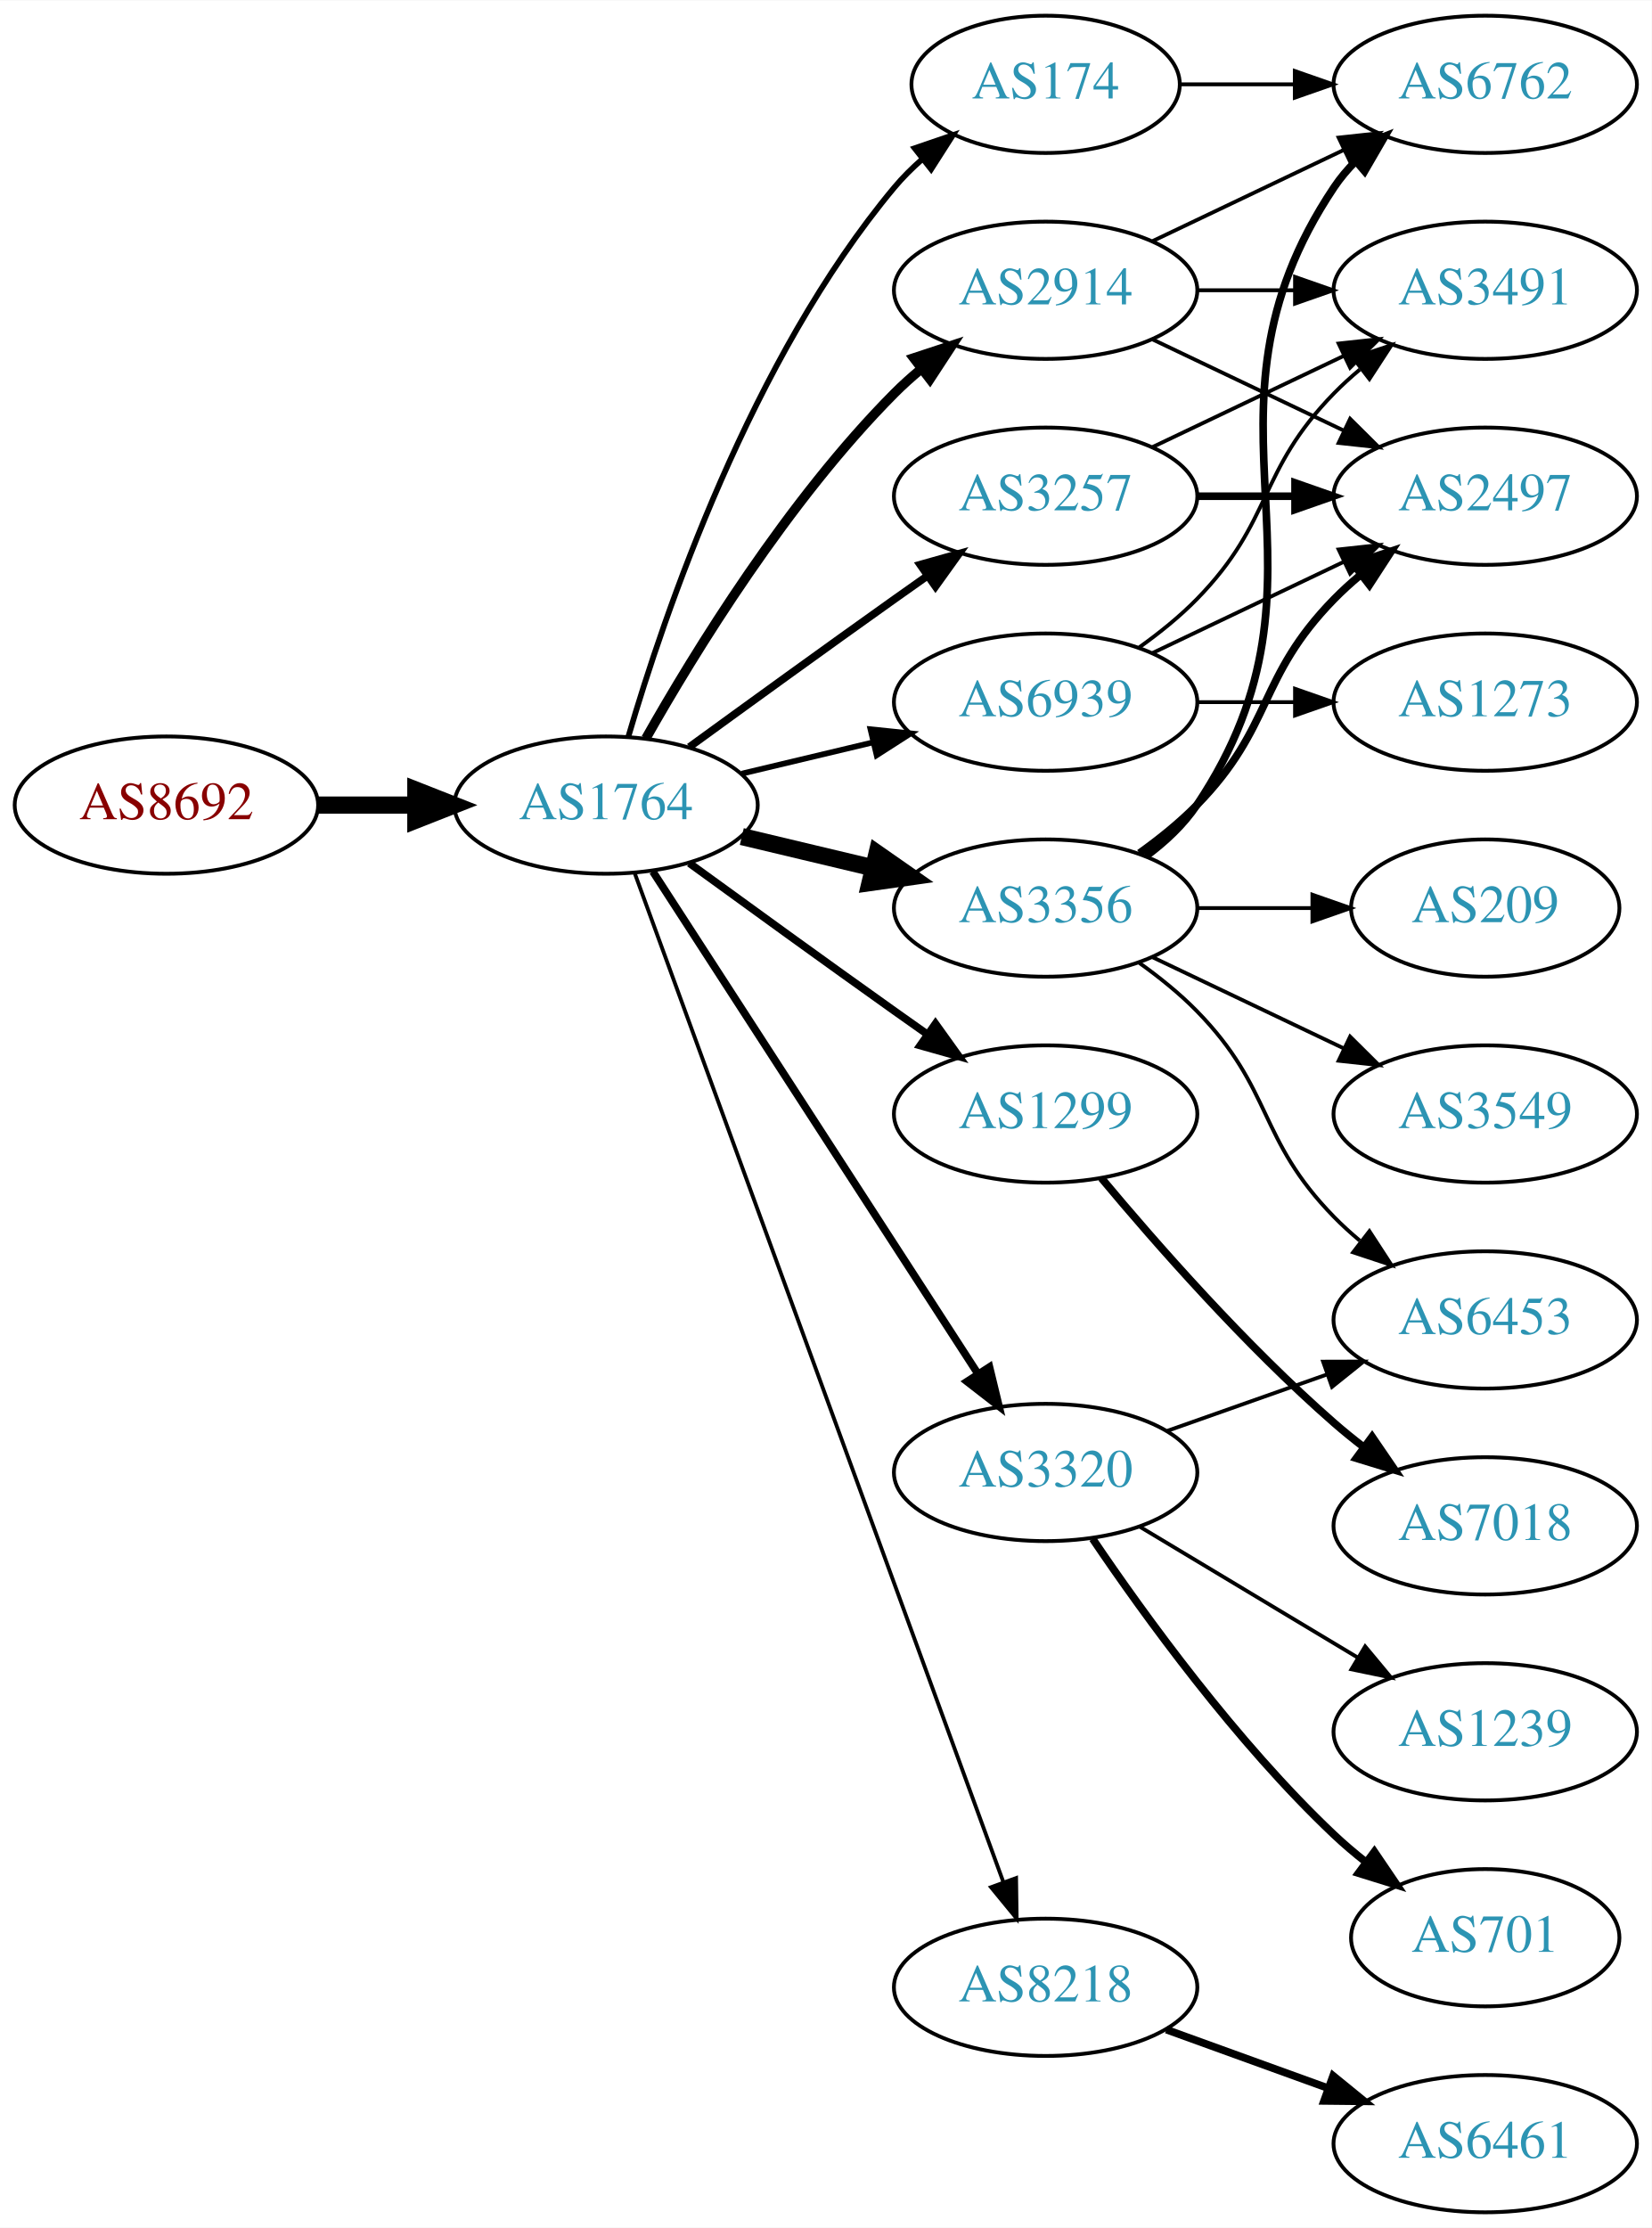
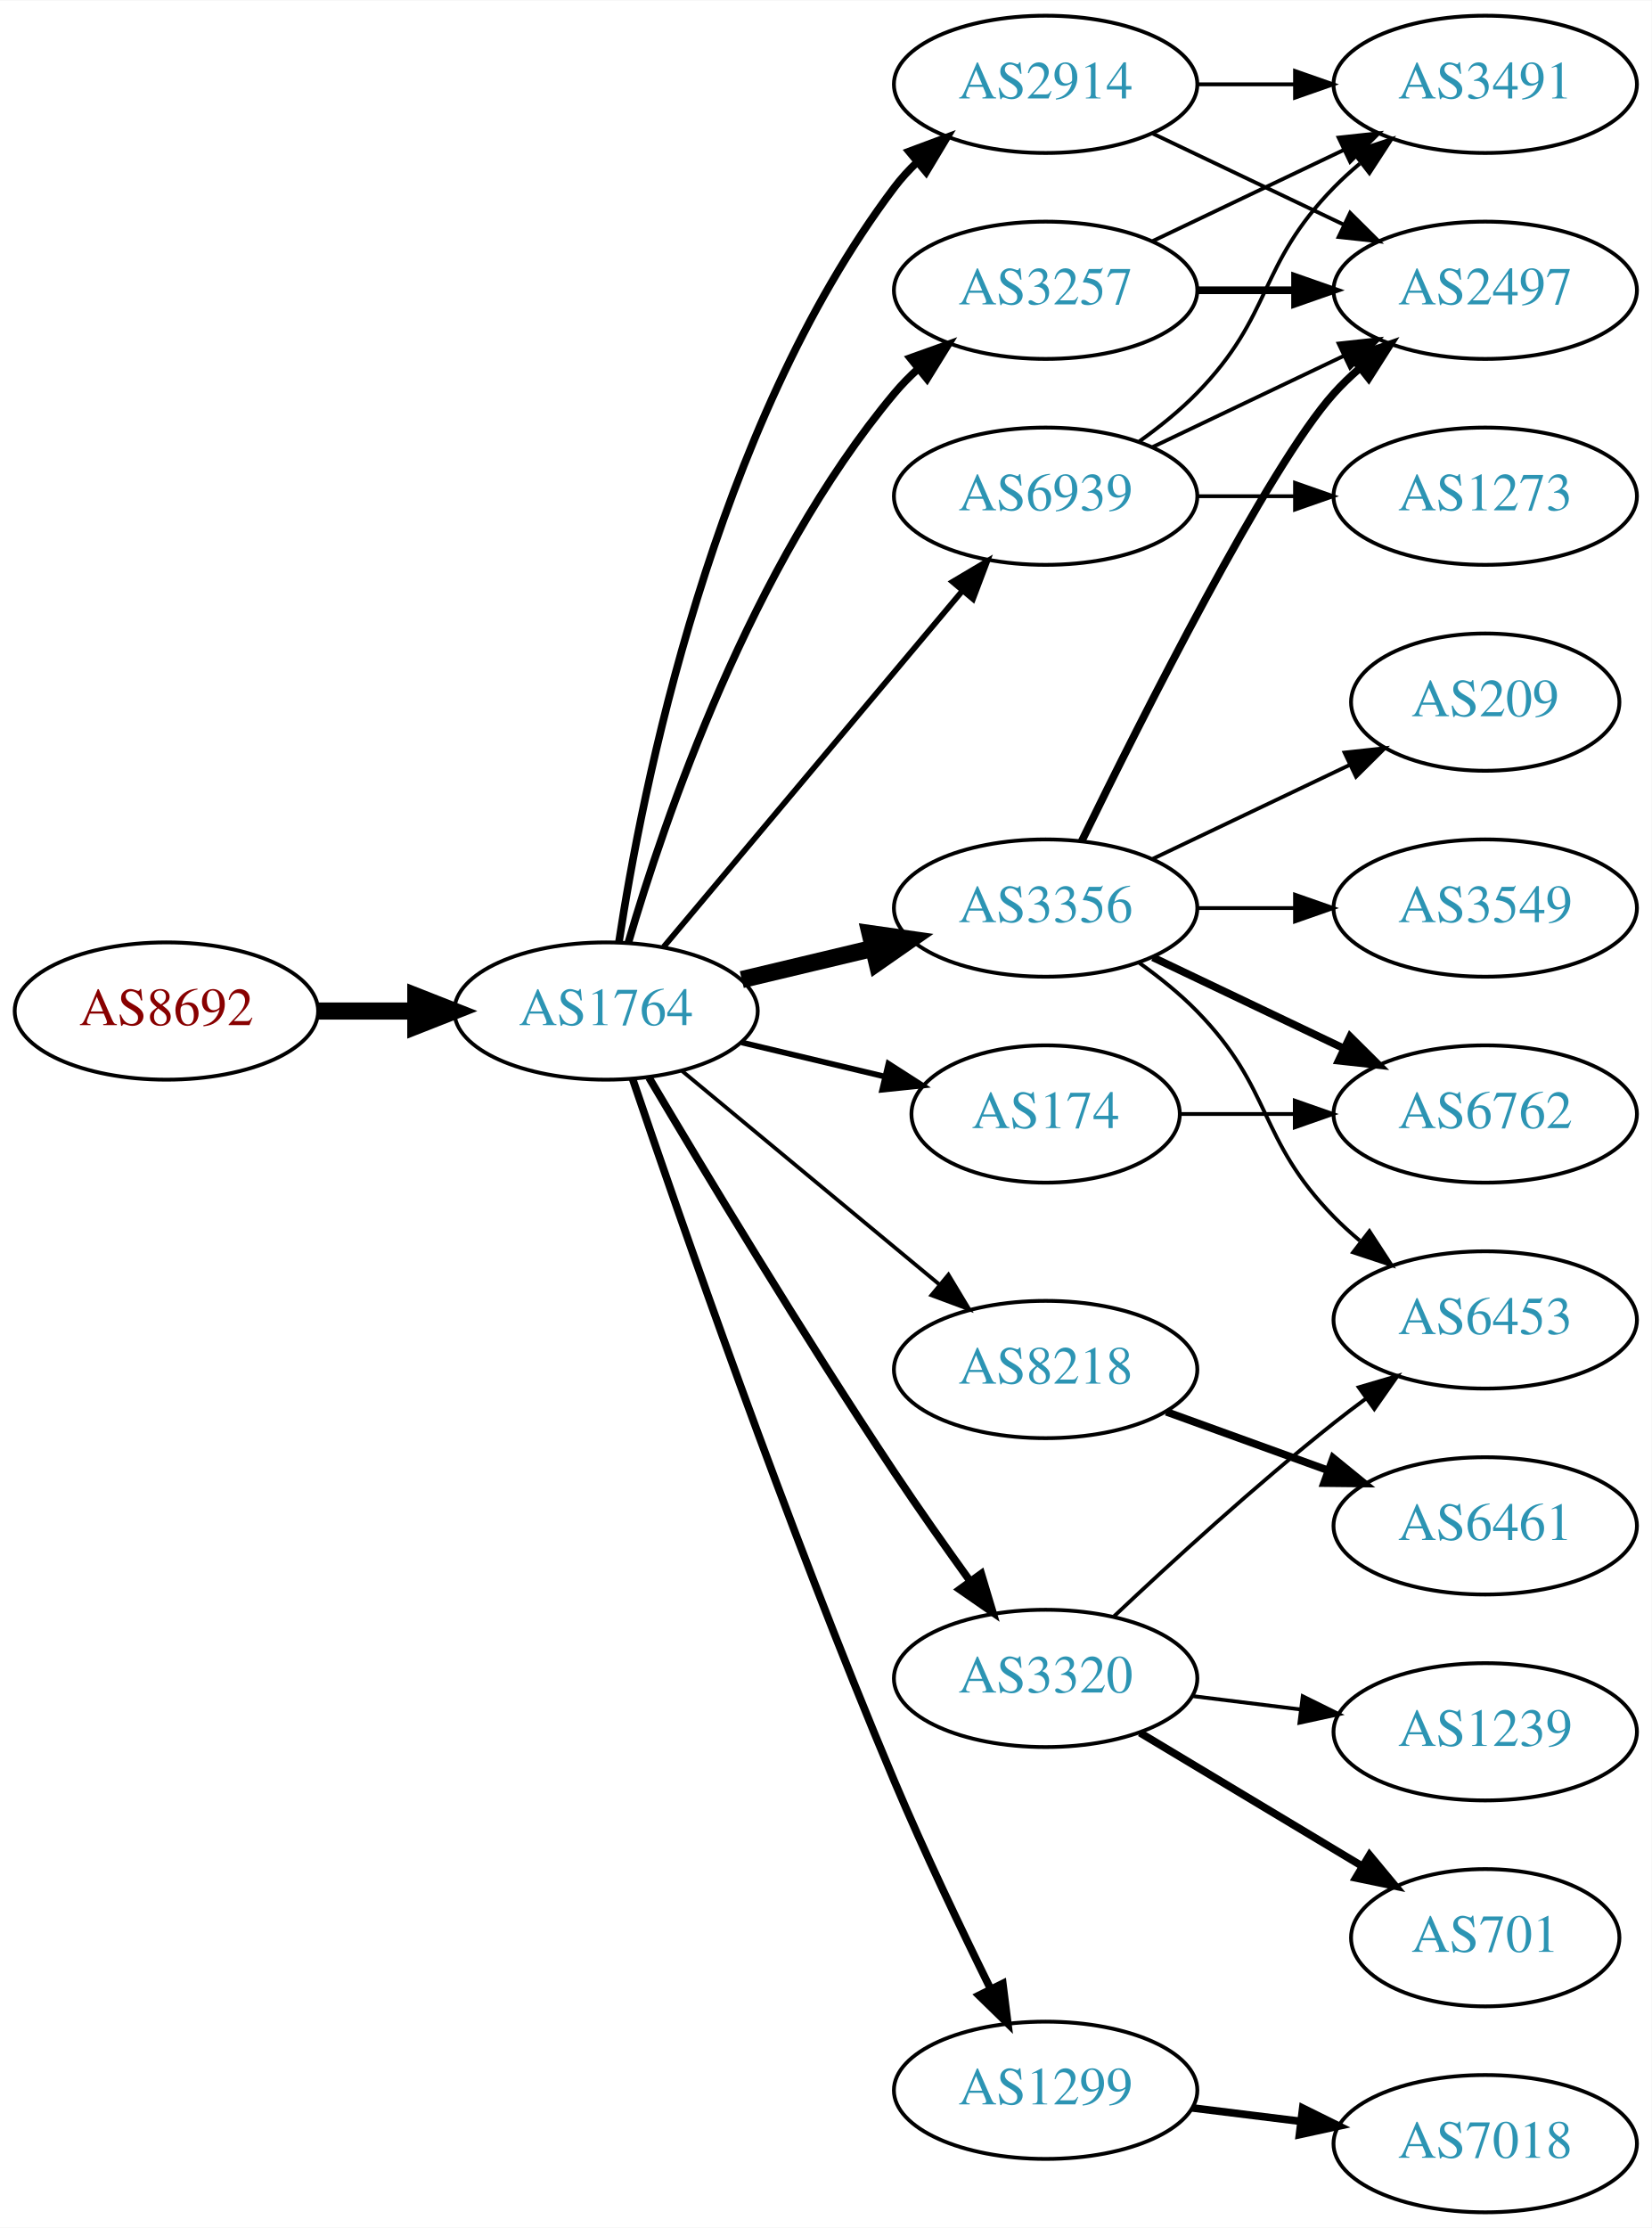
<svg xmlns="http://www.w3.org/2000/svg" xmlns:xlink="http://www.w3.org/1999/xlink" width="433pt" height="584pt" viewBox="0.00 0.00 433.17 584.00">
  <g id="graph0" class="graph" transform="scale(1 1) rotate(0) translate(4 580)">
    <polygon fill="white" stroke="none" points="-4,4 -4,-580 429.172,-580 429.172,4 -4,4" />
    <g id="node1" class="node">
      <g id="a_node1">
        <a xlink:href="/asn/8692" xlink:title="AS8692 ~ Bundesrechenzentrum GmbH [AT]">
-           <ellipse fill="#ffffff" stroke="black" cx="39.647" cy="-369" rx="39.794" ry="18" />
-           <text text-anchor="middle" x="39.647" y="-365.3" font-family="Times,serif" font-size="14.00" fill="#880000">AS8692</text>
+           <ellipse fill="#ffffff" stroke="black" cx="39.647" cy="-315" rx="39.794" ry="18" />
+           <text text-anchor="middle" x="39.647" y="-311.3" font-family="Times,serif" font-size="14.00" fill="#880000">AS8692</text>
        </a>
      </g>
    </g>
    <g id="node2" class="node">
      <g id="a_node2">
        <a xlink:href="/asn/1764" xlink:title="AS1764 ~ NEXTLAYER-AS [AT]">
-           <ellipse fill="#ffffff" stroke="black" cx="154.939" cy="-369" rx="39.794" ry="18" />
-           <text text-anchor="middle" x="154.939" y="-365.3" font-family="Times,serif" font-size="14.00" fill="#2c94b3">AS1764</text>
+           <ellipse fill="#ffffff" stroke="black" cx="154.939" cy="-315" rx="39.794" ry="18" />
+           <text text-anchor="middle" x="154.939" y="-311.3" font-family="Times,serif" font-size="14.00" fill="#2c94b3">AS1764</text>
        </a>
      </g>
    </g>
    <g id="edge1" class="edge">
-       <path fill="none" stroke="black" stroke-width="4.5" d="M79.319,-369C87.522,-369 96.286,-369 104.818,-369" />
-       <polygon fill="black" stroke="black" stroke-width="4.5" points="105.057,-372.938 115.057,-369 105.057,-365.063 105.057,-372.938" />
+       <path fill="none" stroke="black" stroke-width="4.5" d="M79.319,-315C87.522,-315 96.286,-315 104.818,-315" />
+       <polygon fill="black" stroke="black" stroke-width="4.5" points="105.057,-318.938 115.057,-315 105.057,-311.063 105.057,-318.938" />
    </g>
    <g id="node3" class="node">
      <g id="a_node3">
-         <a xlink:href="/asn/174" xlink:title="AS174 ~ Cogent Communications [US]">
-           <ellipse fill="#ffffff" stroke="black" cx="270.232" cy="-558" rx="35.194" ry="18" />
-           <text text-anchor="middle" x="270.232" y="-554.3" font-family="Times,serif" font-size="14.00" fill="#2c94b3">AS174</text>
+         <a xlink:href="/asn/2914" xlink:title="AS2914 ~ NTT America, Inc. [US]">
+           <ellipse fill="#ffffff" stroke="black" cx="270.232" cy="-558" rx="39.794" ry="18" />
+           <text text-anchor="middle" x="270.232" y="-554.3" font-family="Times,serif" font-size="14.00" fill="#2c94b3">AS2914</text>
        </a>
      </g>
    </g>
    <g id="edge2" class="edge">
-       <path fill="none" stroke="black" stroke-width="1.5" d="M160.814,-387.002C170.127,-418.844 192.944,-485.981 230.586,-531 232.738,-533.574 235.193,-536.017 237.797,-538.303" />
-       <polygon fill="black" stroke="black" stroke-width="1.5" points="235.881,-541.249 245.908,-544.672 240.204,-535.743 235.881,-541.249" />
+       <path fill="none" stroke="black" stroke-width="2" d="M158.316,-332.986C164.29,-372.422 183.001,-467.995 230.586,-531 232.343,-533.327 234.36,-535.529 236.53,-537.596" />
+       <polygon fill="black" stroke="black" stroke-width="2" points="234.414,-540.389 244.342,-544.088 238.888,-535.005 234.414,-540.389" />
    </g>
    <g id="node4" class="node">
      <g id="a_node4">
-         <a xlink:href="/asn/3257" xlink:title="AS3257 ~ GTT [DE]">
-           <ellipse fill="#ffffff" stroke="black" cx="270.232" cy="-450" rx="39.794" ry="18" />
-           <text text-anchor="middle" x="270.232" y="-446.3" font-family="Times,serif" font-size="14.00" fill="#2c94b3">AS3257</text>
-         </a>
-       </g>
-     </g>
-     <g id="edge3" class="edge">
-       <path fill="none" stroke="black" stroke-width="2" d="M176.788,-384.222C191.722,-395.091 212.335,-410.025 230.586,-423 233.406,-425.005 236.349,-427.085 239.297,-429.159" />
-       <polygon fill="black" stroke="black" stroke-width="2" points="237.325,-432.05 247.522,-434.926 241.344,-426.319 237.325,-432.05" />
-     </g>
-     <g id="node5" class="node">
-       <g id="a_node5">
        <a xlink:href="/asn/3356" xlink:title="AS3356 ~ Level 3 Parent, LLC [US]">
          <ellipse fill="#ffffff" stroke="black" cx="270.232" cy="-342" rx="39.794" ry="18" />
          <text text-anchor="middle" x="270.232" y="-338.3" font-family="Times,serif" font-size="14.00" fill="#2c94b3">AS3356</text>
        </a>
      </g>
    </g>
+     <g id="edge3" class="edge">
+       <path fill="none" stroke="black" stroke-width="4.5" d="M190.547,-323.248C201.418,-325.838 213.572,-328.735 225.015,-331.462" />
+       <polygon fill="black" stroke="black" stroke-width="4.5" points="224.197,-335.315 234.837,-333.803 226.022,-327.654 224.197,-335.315" />
+     </g>
+     <g id="node5" class="node">
+       <g id="a_node5">
+         <a xlink:href="/asn/8218" xlink:title="AS8218 ~ legacy Neotelecoms [FR]">
+           <ellipse fill="#ffffff" stroke="black" cx="270.232" cy="-221" rx="39.794" ry="18" />
+           <text text-anchor="middle" x="270.232" y="-217.3" font-family="Times,serif" font-size="14.00" fill="#2c94b3">AS8218</text>
+         </a>
+       </g>
+     </g>
    <g id="edge4" class="edge">
-       <path fill="none" stroke="black" stroke-width="4.5" d="M190.547,-360.752C201.418,-358.162 213.572,-355.265 225.015,-352.538" />
-       <polygon fill="black" stroke="black" stroke-width="4.5" points="226.022,-356.346 234.837,-350.197 224.197,-348.685 226.022,-356.346" />
+       <path fill="none" stroke="black" d="M174.902,-299.267C193.365,-283.948 221.601,-260.52 242.372,-243.287" />
+       <polygon fill="black" stroke="black" points="244.747,-245.864 250.208,-236.785 240.277,-240.477 244.747,-245.864" />
    </g>
    <g id="node6" class="node">
      <g id="a_node6">
-         <a xlink:href="/asn/2914" xlink:title="AS2914 ~ NTT America, Inc. [US]">
-           <ellipse fill="#ffffff" stroke="black" cx="270.232" cy="-504" rx="39.794" ry="18" />
-           <text text-anchor="middle" x="270.232" y="-500.3" font-family="Times,serif" font-size="14.00" fill="#2c94b3">AS2914</text>
+         <a xlink:href="/asn/174" xlink:title="AS174 ~ Cogent Communications [US]">
+           <ellipse fill="#ffffff" stroke="black" cx="270.232" cy="-288" rx="35.194" ry="18" />
+           <text text-anchor="middle" x="270.232" y="-284.3" font-family="Times,serif" font-size="14.00" fill="#2c94b3">AS174</text>
        </a>
      </g>
    </g>
    <g id="edge5" class="edge">
-       <path fill="none" stroke="black" stroke-width="2.5" d="M165.399,-386.49C178.181,-409.096 202.613,-448.886 230.586,-477 232.697,-479.121 234.993,-481.188 237.378,-483.171" />
-       <polygon fill="black" stroke="black" stroke-width="2.5" points="235.631,-486.242 245.694,-489.556 239.894,-480.69 235.631,-486.242" />
+       <path fill="none" stroke="black" stroke-width="1.5" d="M190.547,-306.752C202.341,-303.942 215.646,-300.771 227.913,-297.847" />
+       <polygon fill="black" stroke="black" stroke-width="1.5" points="229.002,-301.186 237.918,-295.463 227.379,-294.376 229.002,-301.186" />
    </g>
    <g id="node7" class="node">
      <g id="a_node7">
-         <a xlink:href="/asn/1299" xlink:title="AS1299 ~ Telia Carrier [EU]">
-           <ellipse fill="#ffffff" stroke="black" cx="270.232" cy="-288" rx="39.794" ry="18" />
-           <text text-anchor="middle" x="270.232" y="-284.3" font-family="Times,serif" font-size="14.00" fill="#2c94b3">AS1299</text>
+         <a xlink:href="/asn/3320" xlink:title="AS3320 ~ DTAG [DE]">
+           <ellipse fill="#ffffff" stroke="black" cx="270.232" cy="-140" rx="39.794" ry="18" />
+           <text text-anchor="middle" x="270.232" y="-136.3" font-family="Times,serif" font-size="14.00" fill="#2c94b3">AS3320</text>
        </a>
      </g>
    </g>
    <g id="edge6" class="edge">
-       <path fill="none" stroke="black" stroke-width="2" d="M176.788,-353.778C191.722,-342.909 212.335,-327.975 230.586,-315 233.406,-312.995 236.349,-310.915 239.297,-308.841" />
-       <polygon fill="black" stroke="black" stroke-width="2" points="241.344,-311.681 247.522,-303.074 237.325,-305.95 241.344,-311.681" />
+       <path fill="none" stroke="black" stroke-width="2" d="M166.204,-297.533C180.267,-273.798 206.526,-230.171 230.586,-194 236.876,-184.544 244.048,-174.368 250.492,-165.428" />
+       <polygon fill="black" stroke="black" stroke-width="2" points="253.351,-167.447 256.394,-157.298 247.687,-163.334 253.351,-167.447" />
    </g>
    <g id="node8" class="node">
      <g id="a_node8">
-         <a xlink:href="/asn/3320" xlink:title="AS3320 ~ DTAG [DE]">
-           <ellipse fill="#ffffff" stroke="black" cx="270.232" cy="-194" rx="39.794" ry="18" />
-           <text text-anchor="middle" x="270.232" y="-190.3" font-family="Times,serif" font-size="14.00" fill="#2c94b3">AS3320</text>
+         <a xlink:href="/asn/3257" xlink:title="AS3257 ~ GTT [DE]">
+           <ellipse fill="#ffffff" stroke="black" cx="270.232" cy="-504" rx="39.794" ry="18" />
+           <text text-anchor="middle" x="270.232" y="-500.3" font-family="Times,serif" font-size="14.00" fill="#2c94b3">AS3257</text>
        </a>
      </g>
    </g>
    <g id="edge7" class="edge">
-       <path fill="none" stroke="black" stroke-width="2" d="M167.217,-351.581C187.236,-320.657 229.073,-256.033 252.473,-219.887" />
-       <polygon fill="black" stroke="black" stroke-width="2" points="255.504,-221.646 258.001,-211.349 249.628,-217.841 255.504,-221.646" />
+       <path fill="none" stroke="black" stroke-width="2" d="M160.814,-333.002C170.127,-364.844 192.944,-431.981 230.586,-477 232.456,-479.237 234.554,-481.374 236.781,-483.396" />
+       <polygon fill="black" stroke="black" stroke-width="2" points="234.724,-486.234 244.7,-489.804 239.128,-480.793 234.724,-486.234" />
    </g>
    <g id="node9" class="node">
      <g id="a_node9">
-         <a xlink:href="/asn/8218" xlink:title="AS8218 ~ legacy Neotelecoms [FR]">
-           <ellipse fill="#ffffff" stroke="black" cx="270.232" cy="-59" rx="39.794" ry="18" />
-           <text text-anchor="middle" x="270.232" y="-55.3" font-family="Times,serif" font-size="14.00" fill="#2c94b3">AS8218</text>
+         <a xlink:href="/asn/1299" xlink:title="AS1299 ~ Telia Carrier [EU]">
+           <ellipse fill="#ffffff" stroke="black" cx="270.232" cy="-32" rx="39.794" ry="18" />
+           <text text-anchor="middle" x="270.232" y="-28.3" font-family="Times,serif" font-size="14.00" fill="#2c94b3">AS1299</text>
        </a>
      </g>
    </g>
    <g id="edge8" class="edge">
-       <path fill="none" stroke="black" d="M162.52,-350.993C181.488,-299.092 236.364,-148.936 259.14,-86.616" />
-       <polygon fill="black" stroke="black" points="262.488,-87.65 262.633,-77.057 255.913,-85.248 262.488,-87.65" />
+       <path fill="none" stroke="black" stroke-width="2" d="M161.896,-297.226C173.905,-261.79 202.297,-179.99 230.586,-113 238.366,-94.576 248.06,-74.263 255.793,-58.589" />
+       <polygon fill="black" stroke="black" stroke-width="2" points="259.001,-59.999 260.32,-49.486 252.733,-56.882 259.001,-59.999" />
    </g>
    <g id="node10" class="node">
      <g id="a_node10">
        <a xlink:href="/asn/6939" xlink:title="AS6939 ~ Hurricane Electric LLC [US]">
-           <ellipse fill="#ffffff" stroke="black" cx="270.232" cy="-396" rx="39.794" ry="18" />
-           <text text-anchor="middle" x="270.232" y="-392.3" font-family="Times,serif" font-size="14.00" fill="#2c94b3">AS6939</text>
+           <ellipse fill="#ffffff" stroke="black" cx="270.232" cy="-450" rx="39.794" ry="18" />
+           <text text-anchor="middle" x="270.232" y="-446.3" font-family="Times,serif" font-size="14.00" fill="#2c94b3">AS6939</text>
        </a>
      </g>
    </g>
    <g id="edge9" class="edge">
-       <path fill="none" stroke="black" stroke-width="1.5" d="M190.547,-377.248C201.418,-379.838 213.572,-382.735 225.015,-385.462" />
-       <polygon fill="black" stroke="black" stroke-width="1.5" points="224.298,-388.889 234.837,-387.803 225.921,-382.08 224.298,-388.889" />
-     </g>
-     <g id="node11" class="node">
-       <g id="a_node11">
-         <a xlink:href="/asn/6762" xlink:title="AS6762 ~ TELECOM ITALIA SPARKLE S.p.A. [IT]">
+       <path fill="none" stroke="black" stroke-width="1.5" d="M170.059,-331.825C189.734,-355.269 225.538,-397.934 248.316,-425.076" />
+       <polygon fill="black" stroke="black" stroke-width="1.5" points="245.825,-427.553 254.935,-432.963 251.188,-423.053 245.825,-427.553" />
+     </g>
+     <g id="node15" class="node">
+       <g id="a_node15">
+         <a xlink:href="/asn/2497" xlink:title="AS2497 ~ Internet Initiative Japan Inc. [JP]">
+           <ellipse fill="#ffffff" stroke="black" cx="385.525" cy="-504" rx="39.794" ry="18" />
+           <text text-anchor="middle" x="385.525" y="-500.3" font-family="Times,serif" font-size="14.00" fill="#2c94b3">AS2497</text>
+         </a>
+       </g>
+     </g>
+     <g id="edge21" class="edge">
+       <path fill="none" stroke="black" d="M298.369,-545.066C313.363,-537.919 332.184,-528.948 348.407,-521.215" />
+       <polygon fill="black" stroke="black" points="350.089,-524.291 357.61,-516.829 347.077,-517.972 350.089,-524.291" />
+     </g>
+     <g id="node19" class="node">
+       <g id="a_node19">
+         <a xlink:href="/asn/3491" xlink:title="AS3491 ~ PCCW Global, Inc. [US]">
          <ellipse fill="#ffffff" stroke="black" cx="385.525" cy="-558" rx="39.794" ry="18" />
-           <text text-anchor="middle" x="385.525" y="-554.3" font-family="Times,serif" font-size="14.00" fill="#2c94b3">AS6762</text>
-         </a>
-       </g>
-     </g>
-     <g id="edge28" class="edge">
-       <path fill="none" stroke="black" d="M305.531,-558C314.909,-558 325.259,-558 335.294,-558" />
-       <polygon fill="black" stroke="black" points="335.582,-561.5 345.582,-558 335.582,-554.5 335.582,-561.5" />
-     </g>
-     <g id="node13" class="node">
-       <g id="a_node13">
-         <a xlink:href="/asn/2497" xlink:title="AS2497 ~ Internet Initiative Japan Inc. [JP]">
-           <ellipse fill="#ffffff" stroke="black" cx="385.525" cy="-450" rx="39.794" ry="18" />
-           <text text-anchor="middle" x="385.525" y="-446.3" font-family="Times,serif" font-size="14.00" fill="#2c94b3">AS2497</text>
-         </a>
-       </g>
-     </g>
-     <g id="edge21" class="edge">
-       <path fill="none" stroke="black" stroke-width="2" d="M309.905,-450C318.108,-450 326.872,-450 335.404,-450" />
-       <polygon fill="black" stroke="black" stroke-width="2" points="335.643,-453.5 345.643,-450 335.643,-446.5 335.643,-453.5" />
-     </g>
-     <g id="node16" class="node">
-       <g id="a_node16">
-         <a xlink:href="/asn/3491" xlink:title="AS3491 ~ PCCW Global, Inc. [US]">
-           <ellipse fill="#ffffff" stroke="black" cx="385.525" cy="-504" rx="39.794" ry="18" />
-           <text text-anchor="middle" x="385.525" y="-500.3" font-family="Times,serif" font-size="14.00" fill="#2c94b3">AS3491</text>
+           <text text-anchor="middle" x="385.525" y="-554.3" font-family="Times,serif" font-size="14.00" fill="#2c94b3">AS3491</text>
        </a>
      </g>
    </g>
    <g id="edge22" class="edge">
-       <path fill="none" stroke="black" d="M298.369,-462.934C313.363,-470.081 332.184,-479.052 348.407,-486.785" />
-       <polygon fill="black" stroke="black" points="347.077,-490.028 357.61,-491.171 350.089,-483.709 347.077,-490.028" />
-     </g>
-     <g id="edge10" class="edge">
-       <path fill="none" stroke="black" stroke-width="2" d="M296.551,-355.607C301.607,-359.351 306.419,-363.831 309.879,-369 350.903,-430.294 304.854,-469.706 345.879,-531 347.501,-533.423 349.42,-535.695 351.521,-537.81" />
-       <polygon fill="black" stroke="black" stroke-width="2" points="349.335,-540.546 359.206,-544.393 353.889,-535.229 349.335,-540.546" />
+       <path fill="none" stroke="black" d="M309.905,-558C318.108,-558 326.872,-558 335.404,-558" />
+       <polygon fill="black" stroke="black" points="335.643,-561.5 345.643,-558 335.643,-554.5 335.643,-561.5" />
    </g>
    <g id="node12" class="node">
      <g id="a_node12">
        <a xlink:href="/asn/3549" xlink:title="AS3549 ~ Level 3 Parent, LLC [US]">
+           <ellipse fill="#ffffff" stroke="black" cx="385.525" cy="-342" rx="39.794" ry="18" />
+           <text text-anchor="middle" x="385.525" y="-338.3" font-family="Times,serif" font-size="14.00" fill="#2c94b3">AS3549</text>
+         </a>
+       </g>
+     </g>
+     <g id="edge11" class="edge">
+       <path fill="none" stroke="black" d="M309.905,-342C318.108,-342 326.872,-342 335.404,-342" />
+       <polygon fill="black" stroke="black" points="335.643,-345.5 345.643,-342 335.643,-338.5 335.643,-345.5" />
+     </g>
+     <g id="node13" class="node">
+       <g id="a_node13">
+         <a xlink:href="/asn/6762" xlink:title="AS6762 ~ TELECOM ITALIA SPARKLE S.p.A. [IT]">
          <ellipse fill="#ffffff" stroke="black" cx="385.525" cy="-288" rx="39.794" ry="18" />
-           <text text-anchor="middle" x="385.525" y="-284.3" font-family="Times,serif" font-size="14.00" fill="#2c94b3">AS3549</text>
-         </a>
-       </g>
-     </g>
-     <g id="edge11" class="edge">
-       <path fill="none" stroke="black" d="M298.369,-329.066C313.363,-321.919 332.184,-312.948 348.407,-305.215" />
-       <polygon fill="black" stroke="black" points="350.089,-308.291 357.61,-300.829 347.077,-301.972 350.089,-308.291" />
+           <text text-anchor="middle" x="385.525" y="-284.3" font-family="Times,serif" font-size="14.00" fill="#2c94b3">AS6762</text>
+         </a>
+       </g>
    </g>
    <g id="edge12" class="edge">
-       <path fill="none" stroke="black" stroke-width="2" d="M294.826,-356.389C300.082,-360.148 305.414,-364.437 309.879,-369 330.051,-389.617 325.706,-402.383 345.879,-423 347.972,-425.139 350.255,-427.218 352.632,-429.21" />
-       <polygon fill="black" stroke="black" stroke-width="2" points="350.875,-432.275 360.931,-435.611 355.15,-426.732 350.875,-432.275" />
+       <path fill="none" stroke="black" stroke-width="2" d="M298.369,-329.066C313.363,-321.919 332.184,-312.948 348.407,-305.215" />
+       <polygon fill="black" stroke="black" stroke-width="2" points="350.089,-308.291 357.61,-300.829 347.077,-301.972 350.089,-308.291" />
    </g>
    <g id="node14" class="node">
      <g id="a_node14">
        <a xlink:href="/asn/6453" xlink:title="AS6453 ~ TATA COMMUNICATIONS (AMERICA) INC [US]">
          <ellipse fill="#ffffff" stroke="black" cx="385.525" cy="-234" rx="39.794" ry="18" />
          <text text-anchor="middle" x="385.525" y="-230.3" font-family="Times,serif" font-size="14.00" fill="#2c94b3">AS6453</text>
        </a>
      </g>
    </g>
    <g id="edge13" class="edge">
      <path fill="none" stroke="black" d="M294.826,-327.611C300.082,-323.852 305.414,-319.563 309.879,-315 330.051,-294.383 325.706,-281.617 345.879,-261 347.972,-258.861 350.255,-256.782 352.632,-254.79" />
      <polygon fill="black" stroke="black" points="355.15,-257.268 360.931,-248.389 350.875,-251.725 355.15,-257.268" />
    </g>
-     <g id="node15" class="node">
-       <g id="a_node15">
+     <g id="edge14" class="edge">
+       <path fill="none" stroke="black" stroke-width="2" d="M279.67,-359.511C295.288,-391.509 328.675,-457.893 345.879,-477 347.881,-479.224 350.1,-481.363 352.432,-483.397" />
+       <polygon fill="black" stroke="black" stroke-width="2" points="350.631,-486.433 360.652,-489.873 354.963,-480.935 350.631,-486.433" />
+     </g>
+     <g id="node16" class="node">
+       <g id="a_node16">
        <a xlink:href="/asn/209" xlink:title="AS209 ~ CenturyLink Communications, LLC [US]">
-           <ellipse fill="#ffffff" stroke="black" cx="385.525" cy="-342" rx="35.194" ry="18" />
-           <text text-anchor="middle" x="385.525" y="-338.3" font-family="Times,serif" font-size="14.00" fill="#2c94b3">AS209</text>
-         </a>
-       </g>
-     </g>
-     <g id="edge14" class="edge">
-       <path fill="none" stroke="black" d="M309.905,-342C319.61,-342 330.101,-342 340.064,-342" />
-       <polygon fill="black" stroke="black" points="340.2,-345.5 350.2,-342 340.2,-338.5 340.2,-345.5" />
+           <ellipse fill="#ffffff" stroke="black" cx="385.525" cy="-396" rx="35.194" ry="18" />
+           <text text-anchor="middle" x="385.525" y="-392.3" font-family="Times,serif" font-size="14.00" fill="#2c94b3">AS209</text>
+         </a>
+       </g>
    </g>
    <g id="edge15" class="edge">
-       <path fill="none" stroke="black" d="M298.369,-516.934C313.363,-524.081 332.184,-533.052 348.407,-540.785" />
-       <polygon fill="black" stroke="black" points="347.077,-544.028 357.61,-545.171 350.089,-537.709 347.077,-544.028" />
-     </g>
-     <g id="edge17" class="edge">
-       <path fill="none" stroke="black" d="M298.369,-491.066C313.363,-483.919 332.184,-474.948 348.407,-467.215" />
-       <polygon fill="black" stroke="black" points="350.089,-470.291 357.61,-462.829 347.077,-463.972 350.089,-470.291" />
-     </g>
-     <g id="edge16" class="edge">
-       <path fill="none" stroke="black" d="M309.905,-504C318.108,-504 326.872,-504 335.404,-504" />
-       <polygon fill="black" stroke="black" points="335.643,-507.5 345.643,-504 335.643,-500.5 335.643,-507.5" />
-     </g>
-     <g id="node20" class="node">
-       <g id="a_node20">
-         <a xlink:href="/asn/7018" xlink:title="AS7018 ~ AT&amp;T Services, Inc. [US]">
+       <path fill="none" stroke="black" d="M298.369,-354.934C313.801,-362.29 333.286,-371.577 349.821,-379.459" />
+       <polygon fill="black" stroke="black" points="348.63,-382.768 359.163,-383.911 351.642,-376.449 348.63,-382.768" />
+     </g>
+     <g id="node11" class="node">
+       <g id="a_node11">
+         <a xlink:href="/asn/6461" xlink:title="AS6461 ~ Zayo Bandwidth [US]">
          <ellipse fill="#ffffff" stroke="black" cx="385.525" cy="-180" rx="39.794" ry="18" />
-           <text text-anchor="middle" x="385.525" y="-176.3" font-family="Times,serif" font-size="14.00" fill="#2c94b3">AS7018</text>
-         </a>
-       </g>
-     </g>
-     <g id="edge24" class="edge">
-       <path fill="none" stroke="black" stroke-width="2" d="M284.862,-271.183C299.145,-254.071 322.691,-227.255 345.879,-207 348.345,-204.846 350.983,-202.706 353.681,-200.628" />
-       <polygon fill="black" stroke="black" stroke-width="2" points="355.854,-203.375 361.835,-194.63 351.706,-197.736 355.854,-203.375" />
-     </g>
-     <g id="edge20" class="edge">
-       <path fill="none" stroke="black" d="M302.19,-204.93C315.054,-209.472 330.16,-214.805 343.896,-219.655" />
-       <polygon fill="black" stroke="black" points="343.01,-223.054 353.605,-223.083 345.341,-216.453 343.01,-223.054" />
+           <text text-anchor="middle" x="385.525" y="-176.3" font-family="Times,serif" font-size="14.00" fill="#2c94b3">AS6461</text>
+         </a>
+       </g>
+     </g>
+     <g id="edge10" class="edge">
+       <path fill="none" stroke="black" stroke-width="2" d="M301.891,-209.905C314.863,-205.21 330.157,-199.676 344.038,-194.652" />
+       <polygon fill="black" stroke="black" stroke-width="2" points="345.63,-197.798 353.842,-191.104 343.248,-191.216 345.63,-197.798" />
+     </g>
+     <g id="edge27" class="edge">
+       <path fill="none" stroke="black" d="M305.531,-288C314.909,-288 325.259,-288 335.294,-288" />
+       <polygon fill="black" stroke="black" points="335.582,-291.5 345.582,-288 335.582,-284.5 335.582,-291.5" />
+     </g>
+     <g id="edge18" class="edge">
+       <path fill="none" stroke="black" d="M288.207,-156.32C303.01,-170.284 325.279,-190.658 345.879,-207 348.59,-209.151 351.46,-211.328 354.362,-213.463" />
+       <polygon fill="black" stroke="black" points="352.356,-216.331 362.521,-219.317 356.436,-210.644 352.356,-216.331" />
    </g>
    <g id="node17" class="node">
      <g id="a_node17">
        <a xlink:href="/asn/701" xlink:title="AS701 ~ UUNET [US]">
          <ellipse fill="#ffffff" stroke="black" cx="385.525" cy="-72" rx="35.194" ry="18" />
          <text text-anchor="middle" x="385.525" y="-68.3" font-family="Times,serif" font-size="14.00" fill="#2c94b3">AS701</text>
        </a>
      </g>
    </g>
-     <g id="edge18" class="edge">
-       <path fill="none" stroke="black" stroke-width="2" d="M282.552,-176.622C296.126,-156.556 320.271,-123.208 345.879,-99 348.455,-96.565 351.266,-94.181 354.158,-91.9" />
-       <polygon fill="black" stroke="black" stroke-width="2" points="356.449,-94.558 362.397,-85.791 352.28,-88.936 356.449,-94.558" />
+     <g id="edge16" class="edge">
+       <path fill="none" stroke="black" stroke-width="2" d="M294.982,-125.745C311.934,-115.571 334.899,-101.786 353.328,-90.725" />
+       <polygon fill="black" stroke="black" stroke-width="2" points="355.192,-93.689 361.964,-85.541 351.589,-87.687 355.192,-93.689" />
    </g>
    <g id="node18" class="node">
      <g id="a_node18">
        <a xlink:href="/asn/1239" xlink:title="AS1239 ~ Sprint [US]">
          <ellipse fill="#ffffff" stroke="black" cx="385.525" cy="-126" rx="39.794" ry="18" />
          <text text-anchor="middle" x="385.525" y="-122.3" font-family="Times,serif" font-size="14.00" fill="#2c94b3">AS1239</text>
        </a>
      </g>
    </g>
+     <g id="edge17" class="edge">
+       <path fill="none" stroke="black" d="M308.643,-135.377C317.731,-134.254 327.568,-133.038 337.053,-131.866" />
+       <polygon fill="black" stroke="black" points="337.659,-135.318 347.154,-130.618 336.801,-128.371 337.659,-135.318" />
+     </g>
+     <g id="edge20" class="edge">
+       <path fill="none" stroke="black" stroke-width="2" d="M309.905,-504C318.108,-504 326.872,-504 335.404,-504" />
+       <polygon fill="black" stroke="black" stroke-width="2" points="335.643,-507.5 345.643,-504 335.643,-500.5 335.643,-507.5" />
+     </g>
    <g id="edge19" class="edge">
-       <path fill="none" stroke="black" d="M294.982,-179.745C311.599,-169.771 333.995,-156.329 352.232,-145.383" />
-       <polygon fill="black" stroke="black" points="354.034,-148.384 360.807,-140.236 350.431,-142.382 354.034,-148.384" />
-     </g>
-     <g id="node19" class="node">
-       <g id="a_node19">
-         <a xlink:href="/asn/6461" xlink:title="AS6461 ~ Zayo Bandwidth [US]">
+       <path fill="none" stroke="black" d="M298.369,-516.934C313.363,-524.081 332.184,-533.052 348.407,-540.785" />
+       <polygon fill="black" stroke="black" points="347.077,-544.028 357.61,-545.171 350.089,-537.709 347.077,-544.028" />
+     </g>
+     <g id="node20" class="node">
+       <g id="a_node20">
+         <a xlink:href="/asn/7018" xlink:title="AS7018 ~ AT&amp;T Services, Inc. [US]">
          <ellipse fill="#ffffff" stroke="black" cx="385.525" cy="-18" rx="39.794" ry="18" />
-           <text text-anchor="middle" x="385.525" y="-14.3" font-family="Times,serif" font-size="14.00" fill="#2c94b3">AS6461</text>
+           <text text-anchor="middle" x="385.525" y="-14.3" font-family="Times,serif" font-size="14.00" fill="#2c94b3">AS7018</text>
        </a>
      </g>
    </g>
    <g id="edge23" class="edge">
-       <path fill="none" stroke="black" stroke-width="2" d="M301.891,-47.905C314.863,-43.21 330.157,-37.676 344.038,-32.652" />
-       <polygon fill="black" stroke="black" stroke-width="2" points="345.63,-35.798 353.842,-29.104 343.248,-29.216 345.63,-35.798" />
-     </g>
-     <g id="edge27" class="edge">
-       <path fill="none" stroke="black" d="M298.369,-408.934C313.363,-416.081 332.184,-425.052 348.407,-432.785" />
-       <polygon fill="black" stroke="black" points="347.077,-436.028 357.61,-437.171 350.089,-429.709 347.077,-436.028" />
+       <path fill="none" stroke="black" stroke-width="2" d="M308.643,-27.377C317.731,-26.254 327.568,-25.038 337.053,-23.866" />
+       <polygon fill="black" stroke="black" stroke-width="2" points="337.659,-27.318 347.154,-22.618 336.801,-20.371 337.659,-27.318" />
+     </g>
+     <g id="edge24" class="edge">
+       <path fill="none" stroke="black" d="M298.369,-462.934C313.363,-470.081 332.184,-479.052 348.407,-486.785" />
+       <polygon fill="black" stroke="black" points="347.077,-490.028 357.61,-491.171 350.089,-483.709 347.077,-490.028" />
    </g>
    <g id="edge26" class="edge">
-       <path fill="none" stroke="black" d="M294.826,-410.389C300.082,-414.148 305.414,-418.437 309.879,-423 330.051,-443.617 325.706,-456.383 345.879,-477 347.972,-479.139 350.255,-481.218 352.632,-483.21" />
-       <polygon fill="black" stroke="black" points="350.875,-486.275 360.931,-489.611 355.15,-480.732 350.875,-486.275" />
+       <path fill="none" stroke="black" d="M294.826,-464.389C300.082,-468.148 305.414,-472.437 309.879,-477 330.051,-497.617 325.706,-510.383 345.879,-531 347.972,-533.139 350.255,-535.218 352.632,-537.21" />
+       <polygon fill="black" stroke="black" points="350.875,-540.275 360.931,-543.611 355.15,-534.732 350.875,-540.275" />
    </g>
    <g id="node21" class="node">
      <g id="a_node21">
        <a xlink:href="/asn/1273" xlink:title="AS1273 ~ Vodafone Group PLC [EU]">
-           <ellipse fill="#ffffff" stroke="black" cx="385.525" cy="-396" rx="39.794" ry="18" />
-           <text text-anchor="middle" x="385.525" y="-392.3" font-family="Times,serif" font-size="14.00" fill="#2c94b3">AS1273</text>
+           <ellipse fill="#ffffff" stroke="black" cx="385.525" cy="-450" rx="39.794" ry="18" />
+           <text text-anchor="middle" x="385.525" y="-446.3" font-family="Times,serif" font-size="14.00" fill="#2c94b3">AS1273</text>
        </a>
      </g>
    </g>
    <g id="edge25" class="edge">
-       <path fill="none" stroke="black" d="M309.905,-396C318.108,-396 326.872,-396 335.404,-396" />
-       <polygon fill="black" stroke="black" points="335.643,-399.5 345.643,-396 335.643,-392.5 335.643,-399.5" />
+       <path fill="none" stroke="black" d="M309.905,-450C318.108,-450 326.872,-450 335.404,-450" />
+       <polygon fill="black" stroke="black" points="335.643,-453.5 345.643,-450 335.643,-446.5 335.643,-453.5" />
    </g>
  </g>
</svg>
